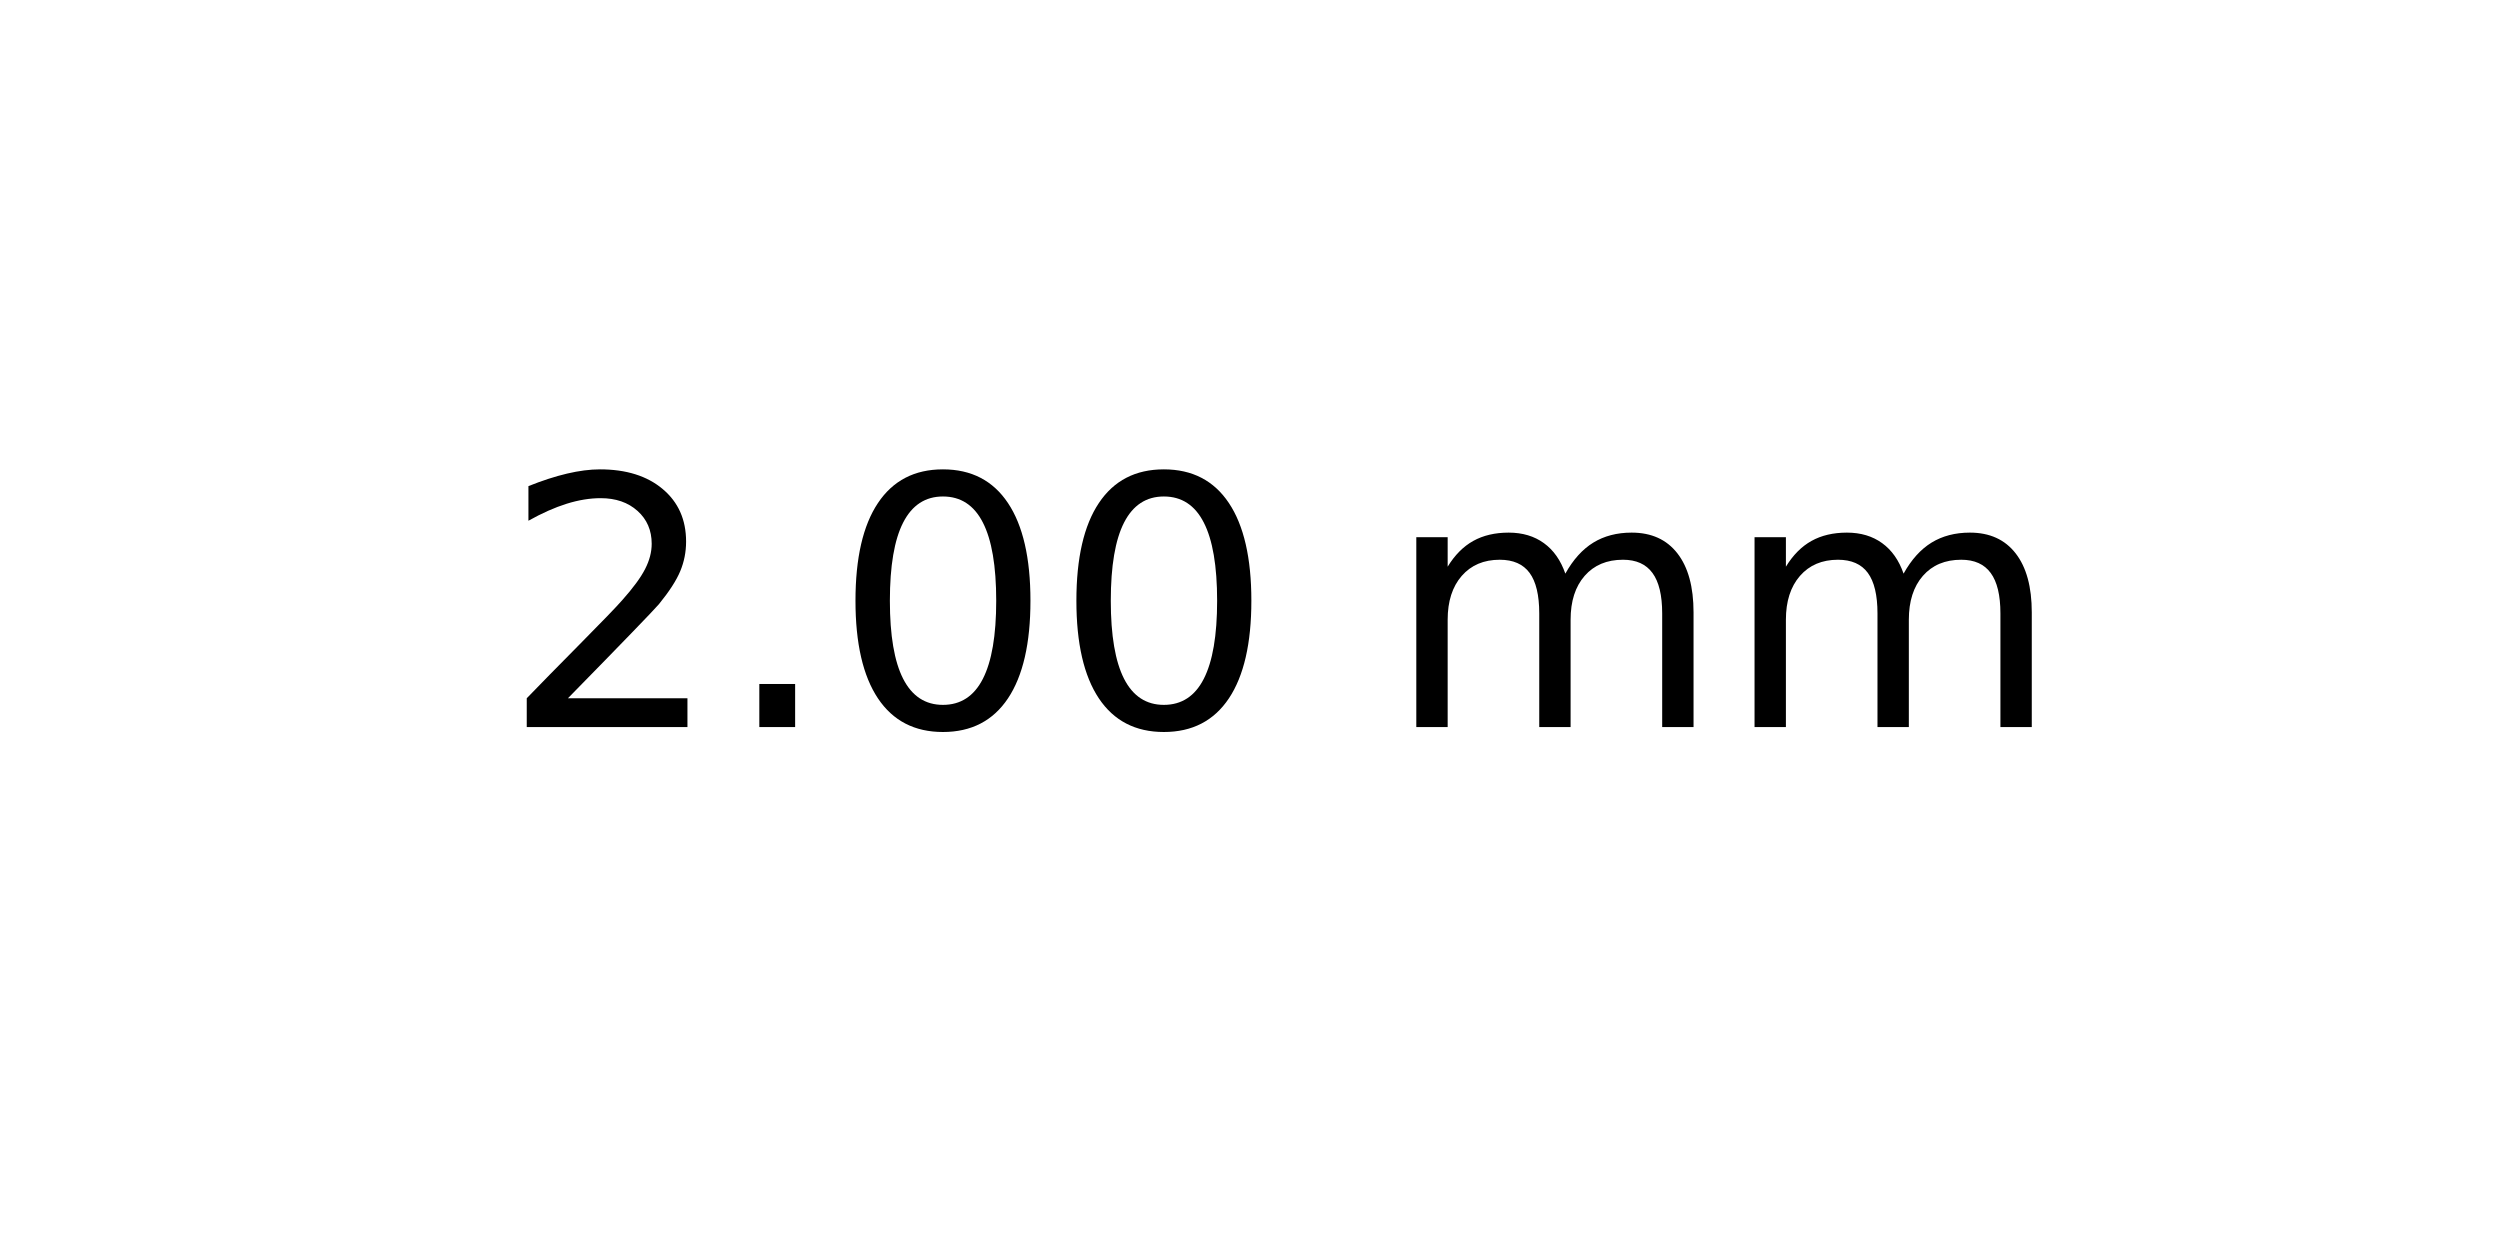
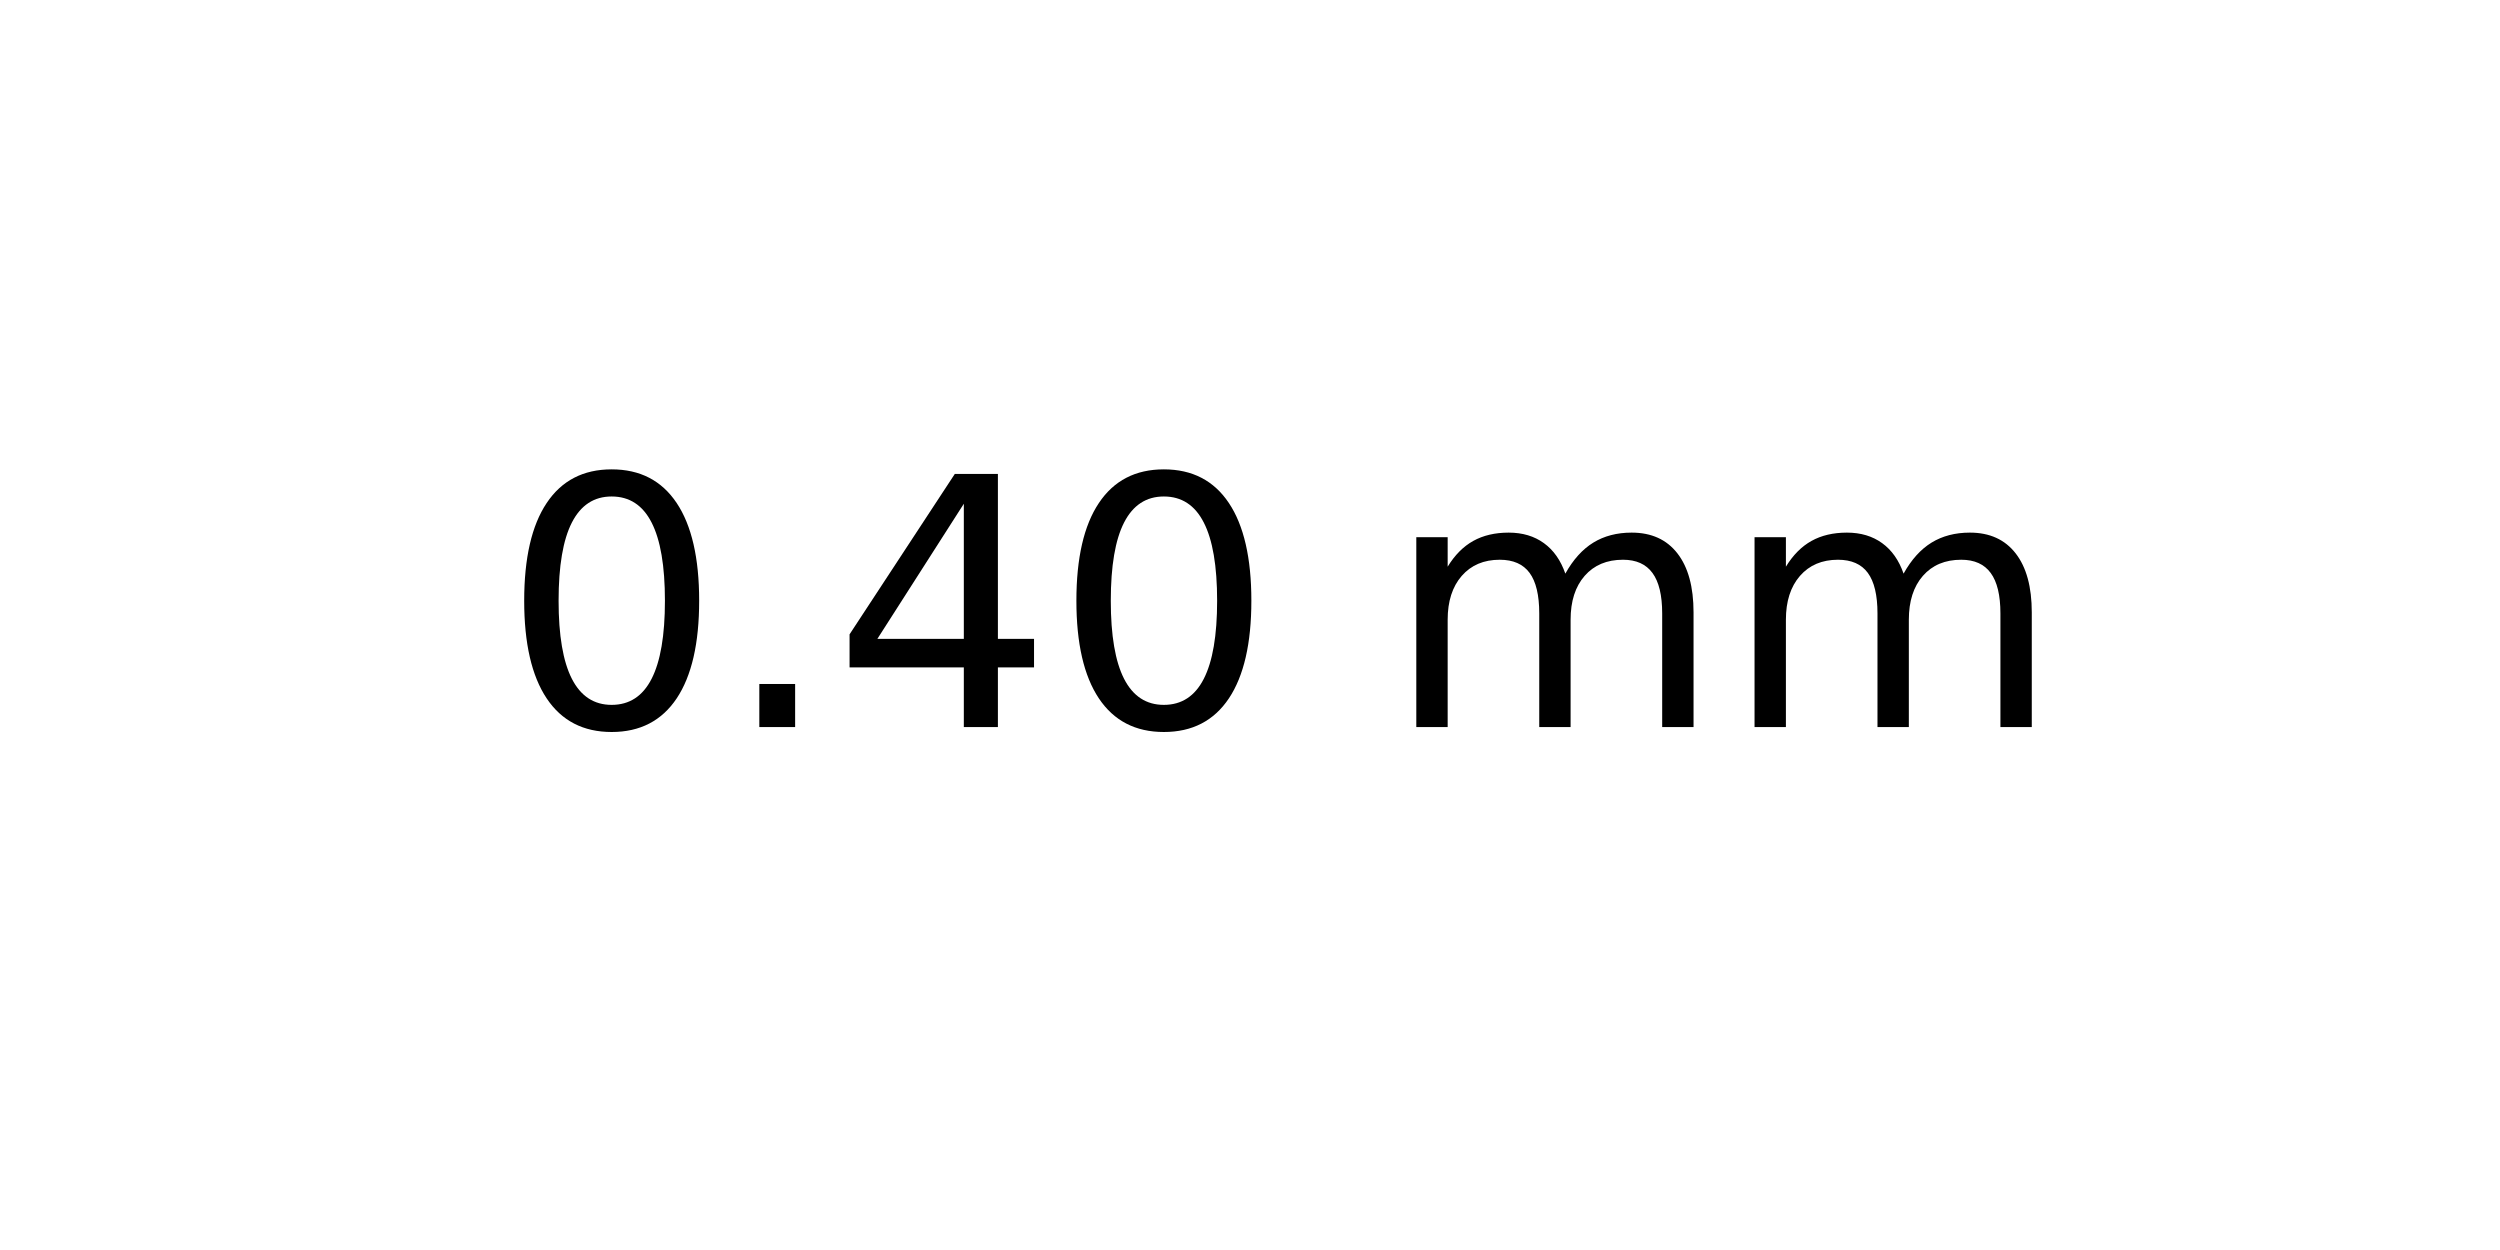
<svg xmlns="http://www.w3.org/2000/svg" xmlns:xlink="http://www.w3.org/1999/xlink" width="72pt" height="36pt" viewBox="0 0 72 36" version="1.1">
  <defs>
    <style type="text/css">*{stroke-linejoin: round; stroke-linecap: butt}</style>
  </defs>
  <g id="figure_1">
    <g id="axes_1">
      <g id="text_1">
        <g transform="translate(14.4375 20.93937) scale(0.1 -0.1)">
          <defs>
-             <path id="DejaVuSans-32" d="M 1228 531  L 3431 531  L 3431 0  L 469 0  L 469 531  Q 828 903 1448 1529  Q 2069 2156 2228 2338  Q 2531 2678 2651 2914  Q 2772 3150 2772 3378  Q 2772 3750 2511 3984  Q 2250 4219 1831 4219  Q 1534 4219 1204 4116  Q 875 4013 500 3803  L 500 4441  Q 881 4594 1212 4672  Q 1544 4750 1819 4750  Q 2544 4750 2975 4387  Q 3406 4025 3406 3419  Q 3406 3131 3298 2873  Q 3191 2616 2906 2266  Q 2828 2175 2409 1742  Q 1991 1309 1228 531  z " transform="scale(0.015625)" />
+             <path id="DejaVuSans-30" d="M 2034 4250  Q 1547 4250 1301 3770  Q 1056 3291 1056 2328  Q 1056 1369 1301 889  Q 1547 409 2034 409  Q 2525 409 2770 889  Q 3016 1369 3016 2328  Q 3016 3291 2770 3770  Q 2525 4250 2034 4250  z M 2034 4750  Q 2819 4750 3233 4129  Q 3647 3509 3647 2328  Q 3647 1150 3233 529  Q 2819 -91 2034 -91  Q 1250 -91 836 529  Q 422 1150 422 2328  Q 422 3509 836 4129  Q 1250 4750 2034 4750  z " transform="scale(0.015625)" />
            <path id="DejaVuSans-2e" d="M 684 794  L 1344 794  L 1344 0  L 684 0  L 684 794  z " transform="scale(0.015625)" />
-             <path id="DejaVuSans-30" d="M 2034 4250  Q 1547 4250 1301 3770  Q 1056 3291 1056 2328  Q 1056 1369 1301 889  Q 1547 409 2034 409  Q 2525 409 2770 889  Q 3016 1369 3016 2328  Q 3016 3291 2770 3770  Q 2525 4250 2034 4250  z M 2034 4750  Q 2819 4750 3233 4129  Q 3647 3509 3647 2328  Q 3647 1150 3233 529  Q 2819 -91 2034 -91  Q 1250 -91 836 529  Q 422 1150 422 2328  Q 422 3509 836 4129  Q 1250 4750 2034 4750  z " transform="scale(0.015625)" />
+             <path id="DejaVuSans-34" d="M 2419 4116  L 825 1625  L 2419 1625  L 2419 4116  z M 2253 4666  L 3047 4666  L 3047 1625  L 3713 1625  L 3713 1100  L 3047 1100  L 3047 0  L 2419 0  L 2419 1100  L 313 1100  L 313 1709  L 2253 4666  z " transform="scale(0.015625)" />
            <path id="DejaVuSans-20" transform="scale(0.015625)" />
            <path id="DejaVuSans-6d" d="M 3328 2828  Q 3544 3216 3844 3400  Q 4144 3584 4550 3584  Q 5097 3584 5394 3201  Q 5691 2819 5691 2113  L 5691 0  L 5113 0  L 5113 2094  Q 5113 2597 4934 2840  Q 4756 3084 4391 3084  Q 3944 3084 3684 2787  Q 3425 2491 3425 1978  L 3425 0  L 2847 0  L 2847 2094  Q 2847 2600 2669 2842  Q 2491 3084 2119 3084  Q 1678 3084 1418 2786  Q 1159 2488 1159 1978  L 1159 0  L 581 0  L 581 3500  L 1159 3500  L 1159 2956  Q 1356 3278 1631 3431  Q 1906 3584 2284 3584  Q 2666 3584 2933 3390  Q 3200 3197 3328 2828  z " transform="scale(0.015625)" />
          </defs>
-           <use xlink:href="#DejaVuSans-32" />
+           <use xlink:href="#DejaVuSans-30" />
          <use xlink:href="#DejaVuSans-2e" x="63.623" />
-           <use xlink:href="#DejaVuSans-30" x="95.41" />
+           <use xlink:href="#DejaVuSans-34" x="95.41" />
          <use xlink:href="#DejaVuSans-30" x="159.033" />
          <use xlink:href="#DejaVuSans-20" x="222.656" />
          <use xlink:href="#DejaVuSans-6d" x="254.443" />
          <use xlink:href="#DejaVuSans-6d" x="351.855" />
        </g>
      </g>
    </g>
  </g>
</svg>
